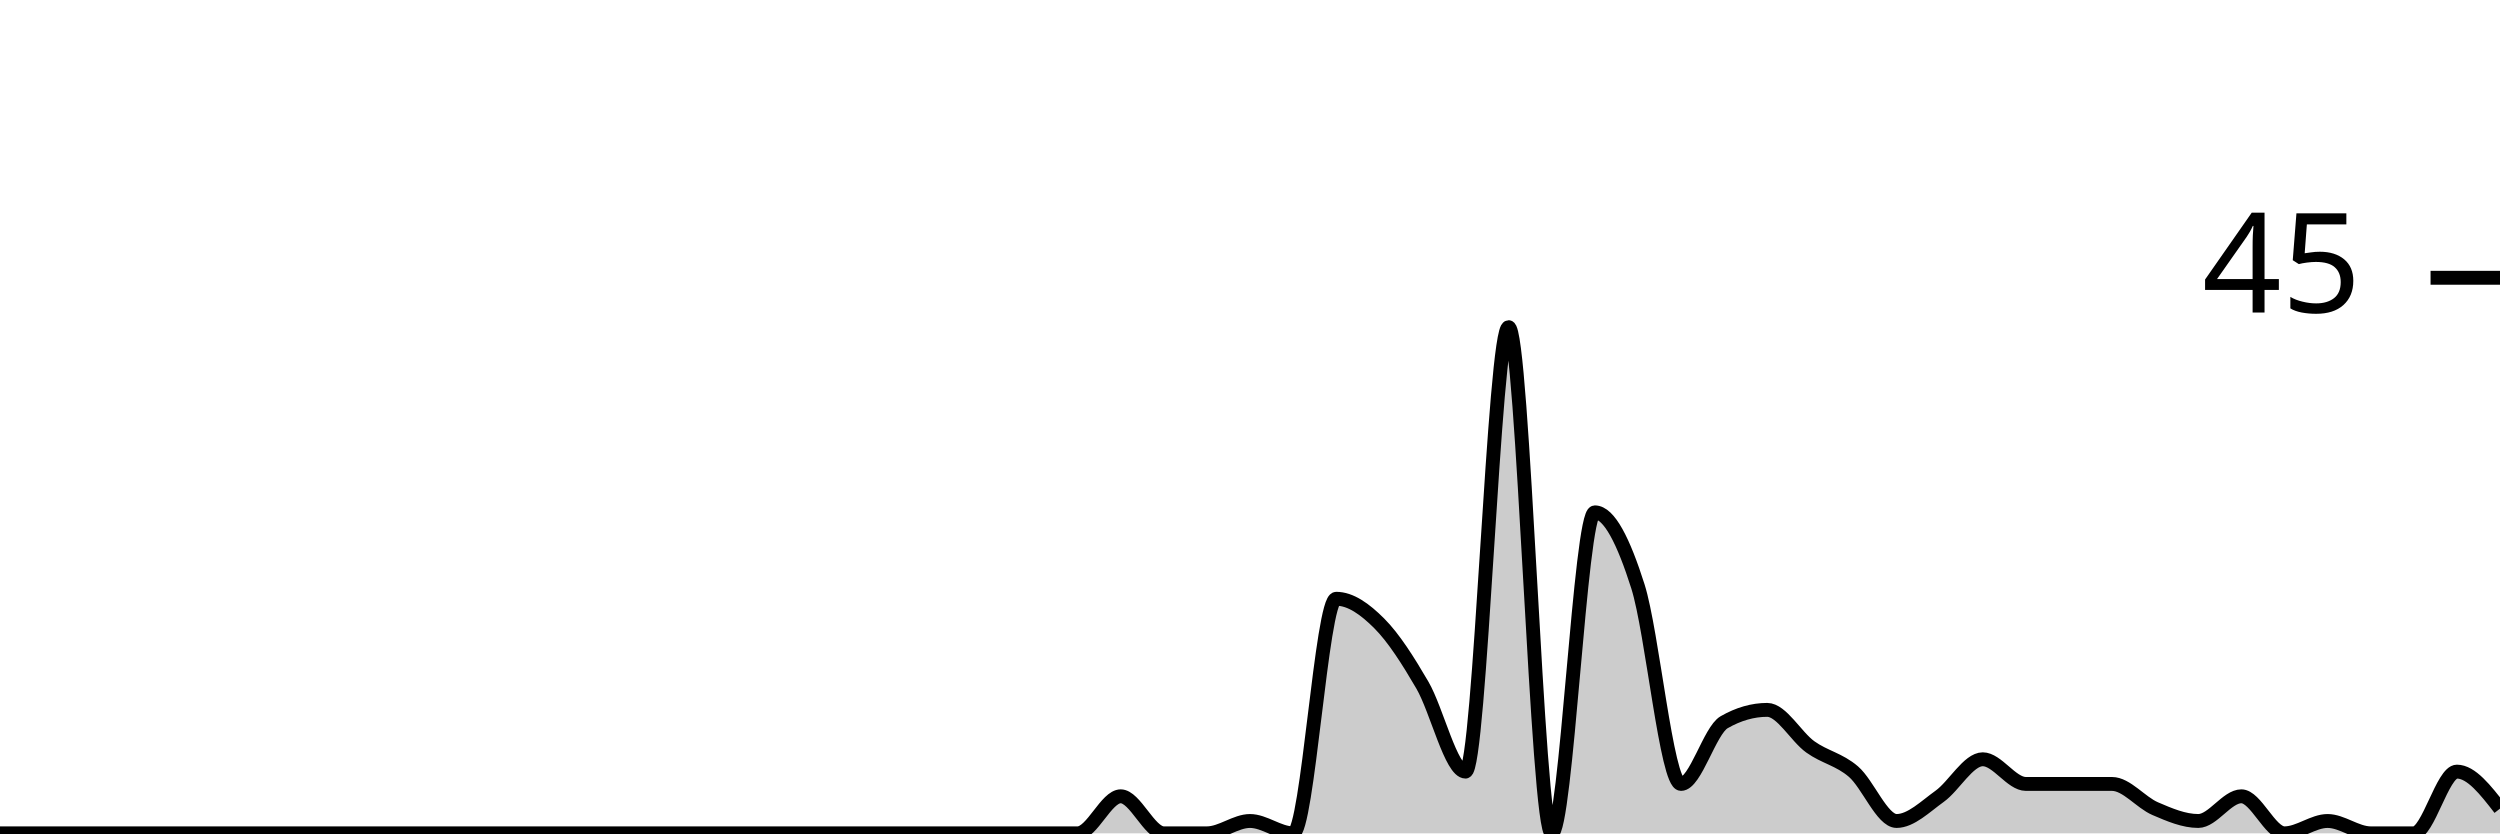
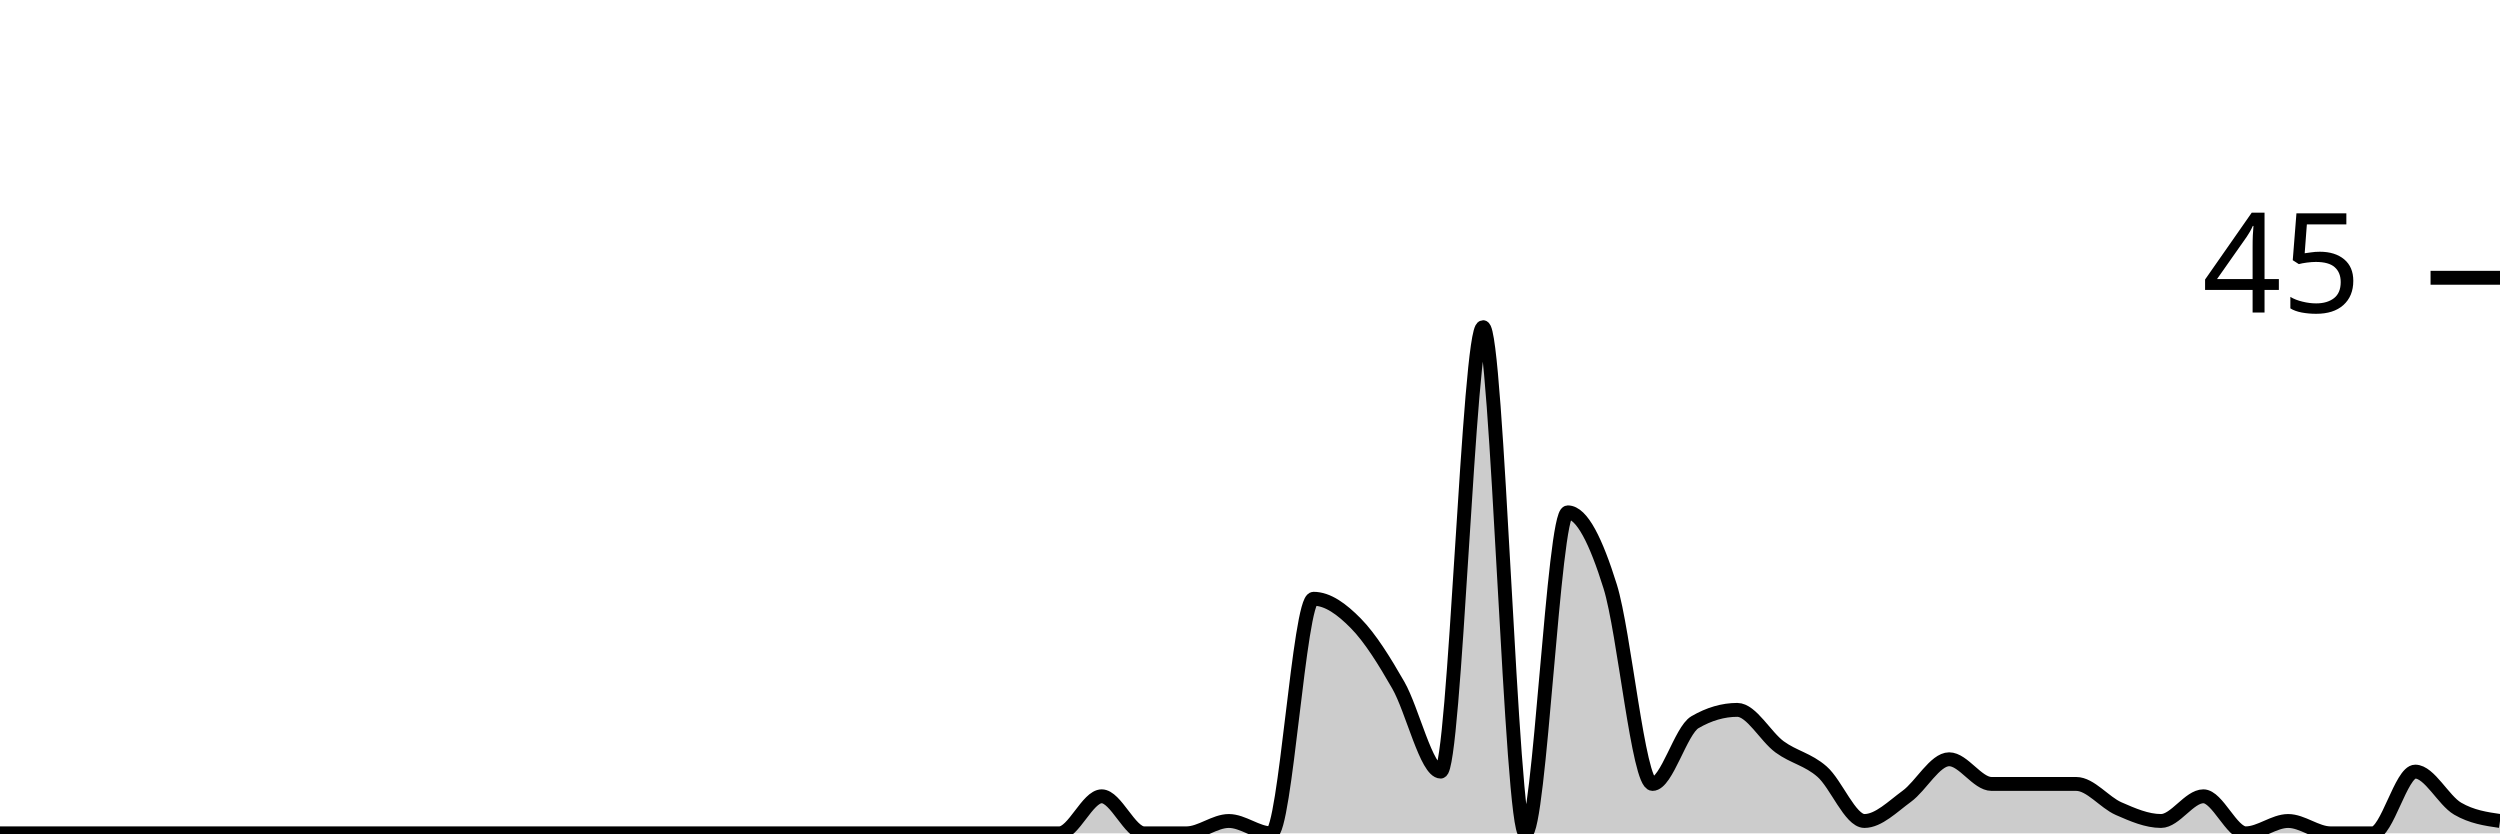
<svg xmlns="http://www.w3.org/2000/svg" viewBox="0 0 180 60">
  <g transform="translate(0,20)">
-     <path class="area" fill="rgba(0, 0, 0, 0.2)" d="M0,40C1.034,40,2.069,40,3.103,40C4.138,40,5.172,40,6.207,40C7.241,40,8.276,40,9.31,40C10.345,40,11.379,40,12.414,40C13.448,40,14.483,40,15.517,40C16.552,40,17.586,40,18.621,40C19.655,40,20.69,40,21.724,40C22.759,40,23.793,40,24.828,40C25.862,40,26.897,40,27.931,40C28.966,40,30,40,31.034,40C32.069,40,33.103,40,34.138,40C35.172,40,36.207,40,37.241,40C38.276,40,39.31,40,40.345,40C41.379,40,42.414,40,43.448,40C44.483,40,45.517,40,46.552,40C47.586,40,48.621,40,49.655,40C50.69,40,51.724,40,52.759,40C53.793,40,54.828,40,55.862,40C56.897,40,57.931,40,58.966,40C60,40,61.034,40,62.069,40C63.103,40,64.138,40,65.172,40C66.207,40,67.241,40,68.276,40C69.31,40,70.345,40,71.379,40C72.414,40,73.448,40,74.483,40C75.517,40,76.552,40,77.586,40C78.621,40,79.655,37.333,80.69,37.333C81.724,37.333,82.759,40,83.793,40C84.828,40,85.862,40,86.897,40C87.931,40,88.966,39.111,90,39.111C91.034,39.111,92.069,40,93.103,40C94.138,40,95.172,23.111,96.207,23.111C97.241,23.111,98.276,23.852,99.31,24.889C100.345,25.926,101.379,27.556,102.414,29.333C103.448,31.111,104.483,35.556,105.517,35.556C106.552,35.556,107.586,3.556,108.621,3.556C109.655,3.556,110.69,40,111.724,40C112.759,40,113.793,16.889,114.828,16.889C115.862,16.889,116.897,18.963,117.931,22.222C118.966,25.481,120,36.444,121.034,36.444C122.069,36.444,123.103,32.593,124.138,32C125.172,31.407,126.207,31.111,127.241,31.111C128.276,31.111,129.31,33.037,130.345,33.778C131.379,34.519,132.414,34.667,133.448,35.556C134.483,36.444,135.517,39.111,136.552,39.111C137.586,39.111,138.621,38.074,139.655,37.333C140.69,36.593,141.724,34.667,142.759,34.667C143.793,34.667,144.828,36.444,145.862,36.444C146.897,36.444,147.931,36.444,148.966,36.444C150,36.444,151.034,36.444,152.069,36.444C153.103,36.444,154.138,37.778,155.172,38.222C156.207,38.667,157.241,39.111,158.276,39.111C159.31,39.111,160.345,37.333,161.379,37.333C162.414,37.333,163.448,40,164.483,40C165.517,40,166.552,39.111,167.586,39.111C168.621,39.111,169.655,40,170.69,40C171.724,40,172.759,40,173.793,40C174.828,40,175.862,35.556,176.897,35.556C177.931,35.556,178.966,36.889,180,38.222L180,40C178.966,40,177.931,40,176.897,40C175.862,40,174.828,40,173.793,40C172.759,40,171.724,40,170.69,40C169.655,40,168.621,40,167.586,40C166.552,40,165.517,40,164.483,40C163.448,40,162.414,40,161.379,40C160.345,40,159.31,40,158.276,40C157.241,40,156.207,40,155.172,40C154.138,40,153.103,40,152.069,40C151.034,40,150,40,148.966,40C147.931,40,146.897,40,145.862,40C144.828,40,143.793,40,142.759,40C141.724,40,140.69,40,139.655,40C138.621,40,137.586,40,136.552,40C135.517,40,134.483,40,133.448,40C132.414,40,131.379,40,130.345,40C129.31,40,128.276,40,127.241,40C126.207,40,125.172,40,124.138,40C123.103,40,122.069,40,121.034,40C120,40,118.966,40,117.931,40C116.897,40,115.862,40,114.828,40C113.793,40,112.759,40,111.724,40C110.69,40,109.655,40,108.621,40C107.586,40,106.552,40,105.517,40C104.483,40,103.448,40,102.414,40C101.379,40,100.345,40,99.31,40C98.276,40,97.241,40,96.207,40C95.172,40,94.138,40,93.103,40C92.069,40,91.034,40,90,40C88.966,40,87.931,40,86.897,40C85.862,40,84.828,40,83.793,40C82.759,40,81.724,40,80.69,40C79.655,40,78.621,40,77.586,40C76.552,40,75.517,40,74.483,40C73.448,40,72.414,40,71.379,40C70.345,40,69.31,40,68.276,40C67.241,40,66.207,40,65.172,40C64.138,40,63.103,40,62.069,40C61.034,40,60,40,58.966,40C57.931,40,56.897,40,55.862,40C54.828,40,53.793,40,52.759,40C51.724,40,50.69,40,49.655,40C48.621,40,47.586,40,46.552,40C45.517,40,44.483,40,43.448,40C42.414,40,41.379,40,40.345,40C39.31,40,38.276,40,37.241,40C36.207,40,35.172,40,34.138,40C33.103,40,32.069,40,31.034,40C30,40,28.966,40,27.931,40C26.897,40,25.862,40,24.828,40C23.793,40,22.759,40,21.724,40C20.69,40,19.655,40,18.621,40C17.586,40,16.552,40,15.517,40C14.483,40,13.448,40,12.414,40C11.379,40,10.345,40,9.31,40C8.276,40,7.241,40,6.207,40C5.172,40,4.138,40,3.103,40C2.069,40,1.034,40,0,40Z" />
-     <path class="line" stroke="black" fill="none" d="M0,40C1.034,40,2.069,40,3.103,40C4.138,40,5.172,40,6.207,40C7.241,40,8.276,40,9.31,40C10.345,40,11.379,40,12.414,40C13.448,40,14.483,40,15.517,40C16.552,40,17.586,40,18.621,40C19.655,40,20.69,40,21.724,40C22.759,40,23.793,40,24.828,40C25.862,40,26.897,40,27.931,40C28.966,40,30,40,31.034,40C32.069,40,33.103,40,34.138,40C35.172,40,36.207,40,37.241,40C38.276,40,39.31,40,40.345,40C41.379,40,42.414,40,43.448,40C44.483,40,45.517,40,46.552,40C47.586,40,48.621,40,49.655,40C50.69,40,51.724,40,52.759,40C53.793,40,54.828,40,55.862,40C56.897,40,57.931,40,58.966,40C60,40,61.034,40,62.069,40C63.103,40,64.138,40,65.172,40C66.207,40,67.241,40,68.276,40C69.31,40,70.345,40,71.379,40C72.414,40,73.448,40,74.483,40C75.517,40,76.552,40,77.586,40C78.621,40,79.655,37.333,80.69,37.333C81.724,37.333,82.759,40,83.793,40C84.828,40,85.862,40,86.897,40C87.931,40,88.966,39.111,90,39.111C91.034,39.111,92.069,40,93.103,40C94.138,40,95.172,23.111,96.207,23.111C97.241,23.111,98.276,23.852,99.31,24.889C100.345,25.926,101.379,27.556,102.414,29.333C103.448,31.111,104.483,35.556,105.517,35.556C106.552,35.556,107.586,3.556,108.621,3.556C109.655,3.556,110.69,40,111.724,40C112.759,40,113.793,16.889,114.828,16.889C115.862,16.889,116.897,18.963,117.931,22.222C118.966,25.481,120,36.444,121.034,36.444C122.069,36.444,123.103,32.593,124.138,32C125.172,31.407,126.207,31.111,127.241,31.111C128.276,31.111,129.31,33.037,130.345,33.778C131.379,34.519,132.414,34.667,133.448,35.556C134.483,36.444,135.517,39.111,136.552,39.111C137.586,39.111,138.621,38.074,139.655,37.333C140.69,36.593,141.724,34.667,142.759,34.667C143.793,34.667,144.828,36.444,145.862,36.444C146.897,36.444,147.931,36.444,148.966,36.444C150,36.444,151.034,36.444,152.069,36.444C153.103,36.444,154.138,37.778,155.172,38.222C156.207,38.667,157.241,39.111,158.276,39.111C159.31,39.111,160.345,37.333,161.379,37.333C162.414,37.333,163.448,40,164.483,40C165.517,40,166.552,39.111,167.586,39.111C168.621,39.111,169.655,40,170.69,40C171.724,40,172.759,40,173.793,40C174.828,40,175.862,35.556,176.897,35.556C177.931,35.556,178.966,36.889,180,38.222" />
+     <path class="area" fill="rgba(0, 0, 0, 0.2)" d="M0,40C1.017,40,2.034,40,3.051,40C4.068,40,5.085,40,6.102,40C7.119,40,8.136,40,9.153,40C10.169,40,11.186,40,12.203,40C13.22,40,14.237,40,15.254,40C16.271,40,17.288,40,18.305,40C19.322,40,20.339,40,21.356,40C22.373,40,23.39,40,24.407,40C25.424,40,26.441,40,27.458,40C28.475,40,29.492,40,30.508,40C31.525,40,32.542,40,33.559,40C34.576,40,35.593,40,36.61,40C37.627,40,38.644,40,39.661,40C40.678,40,41.695,40,42.712,40C43.729,40,44.746,40,45.763,40C46.78,40,47.797,40,48.814,40C49.831,40,50.847,40,51.864,40C52.881,40,53.898,40,54.915,40C55.932,40,56.949,40,57.966,40C58.983,40,60,40,61.017,40C62.034,40,63.051,40,64.068,40C65.085,40,66.102,40,67.119,40C68.136,40,69.153,40,70.169,40C71.186,40,72.203,40,73.22,40C74.237,40,75.254,40,76.271,40C77.288,40,78.305,37.333,79.322,37.333C80.339,37.333,81.356,40,82.373,40C83.39,40,84.407,40,85.424,40C86.441,40,87.458,39.111,88.475,39.111C89.492,39.111,90.508,40,91.525,40C92.542,40,93.559,23.111,94.576,23.111C95.593,23.111,96.61,23.852,97.627,24.889C98.644,25.926,99.661,27.556,100.678,29.333C101.695,31.111,102.712,35.556,103.729,35.556C104.746,35.556,105.763,3.556,106.78,3.556C107.797,3.556,108.814,40,109.831,40C110.847,40,111.864,16.889,112.881,16.889C113.898,16.889,114.915,18.963,115.932,22.222C116.949,25.481,117.966,36.444,118.983,36.444C120,36.444,121.017,32.593,122.034,32C123.051,31.407,124.068,31.111,125.085,31.111C126.102,31.111,127.119,33.037,128.136,33.778C129.153,34.519,130.169,34.667,131.186,35.556C132.203,36.444,133.22,39.111,134.237,39.111C135.254,39.111,136.271,38.074,137.288,37.333C138.305,36.593,139.322,34.667,140.339,34.667C141.356,34.667,142.373,36.444,143.39,36.444C144.407,36.444,145.424,36.444,146.441,36.444C147.458,36.444,148.475,36.444,149.492,36.444C150.508,36.444,151.525,37.778,152.542,38.222C153.559,38.667,154.576,39.111,155.593,39.111C156.61,39.111,157.627,37.333,158.644,37.333C159.661,37.333,160.678,40,161.695,40C162.712,40,163.729,39.111,164.746,39.111C165.763,39.111,166.78,40,167.797,40C168.814,40,169.831,40,170.847,40C171.864,40,172.881,35.556,173.898,35.556C174.915,35.556,175.932,37.63,176.949,38.222C177.966,38.815,178.983,38.963,180,39.111L180,40C178.983,40,177.966,40,176.949,40C175.932,40,174.915,40,173.898,40C172.881,40,171.864,40,170.847,40C169.831,40,168.814,40,167.797,40C166.78,40,165.763,40,164.746,40C163.729,40,162.712,40,161.695,40C160.678,40,159.661,40,158.644,40C157.627,40,156.61,40,155.593,40C154.576,40,153.559,40,152.542,40C151.525,40,150.508,40,149.492,40C148.475,40,147.458,40,146.441,40C145.424,40,144.407,40,143.39,40C142.373,40,141.356,40,140.339,40C139.322,40,138.305,40,137.288,40C136.271,40,135.254,40,134.237,40C133.22,40,132.203,40,131.186,40C130.169,40,129.153,40,128.136,40C127.119,40,126.102,40,125.085,40C124.068,40,123.051,40,122.034,40C121.017,40,120,40,118.983,40C117.966,40,116.949,40,115.932,40C114.915,40,113.898,40,112.881,40C111.864,40,110.847,40,109.831,40C108.814,40,107.797,40,106.78,40C105.763,40,104.746,40,103.729,40C102.712,40,101.695,40,100.678,40C99.661,40,98.644,40,97.627,40C96.61,40,95.593,40,94.576,40C93.559,40,92.542,40,91.525,40C90.508,40,89.492,40,88.475,40C87.458,40,86.441,40,85.424,40C84.407,40,83.39,40,82.373,40C81.356,40,80.339,40,79.322,40C78.305,40,77.288,40,76.271,40C75.254,40,74.237,40,73.22,40C72.203,40,71.186,40,70.169,40C69.153,40,68.136,40,67.119,40C66.102,40,65.085,40,64.068,40C63.051,40,62.034,40,61.017,40C60,40,58.983,40,57.966,40C56.949,40,55.932,40,54.915,40C53.898,40,52.881,40,51.864,40C50.847,40,49.831,40,48.814,40C47.797,40,46.78,40,45.763,40C44.746,40,43.729,40,42.712,40C41.695,40,40.678,40,39.661,40C38.644,40,37.627,40,36.61,40C35.593,40,34.576,40,33.559,40C32.542,40,31.525,40,30.508,40C29.492,40,28.475,40,27.458,40C26.441,40,25.424,40,24.407,40C23.39,40,22.373,40,21.356,40C20.339,40,19.322,40,18.305,40C17.288,40,16.271,40,15.254,40C14.237,40,13.22,40,12.203,40C11.186,40,10.169,40,9.153,40C8.136,40,7.119,40,6.102,40C5.085,40,4.068,40,3.051,40C2.034,40,1.017,40,0,40Z" />
+     <path class="line" stroke="black" fill="none" d="M0,40C1.017,40,2.034,40,3.051,40C4.068,40,5.085,40,6.102,40C7.119,40,8.136,40,9.153,40C10.169,40,11.186,40,12.203,40C13.22,40,14.237,40,15.254,40C16.271,40,17.288,40,18.305,40C19.322,40,20.339,40,21.356,40C22.373,40,23.39,40,24.407,40C25.424,40,26.441,40,27.458,40C28.475,40,29.492,40,30.508,40C31.525,40,32.542,40,33.559,40C34.576,40,35.593,40,36.61,40C37.627,40,38.644,40,39.661,40C40.678,40,41.695,40,42.712,40C43.729,40,44.746,40,45.763,40C46.78,40,47.797,40,48.814,40C49.831,40,50.847,40,51.864,40C52.881,40,53.898,40,54.915,40C55.932,40,56.949,40,57.966,40C58.983,40,60,40,61.017,40C62.034,40,63.051,40,64.068,40C65.085,40,66.102,40,67.119,40C68.136,40,69.153,40,70.169,40C71.186,40,72.203,40,73.22,40C74.237,40,75.254,40,76.271,40C77.288,40,78.305,37.333,79.322,37.333C80.339,37.333,81.356,40,82.373,40C83.39,40,84.407,40,85.424,40C86.441,40,87.458,39.111,88.475,39.111C89.492,39.111,90.508,40,91.525,40C92.542,40,93.559,23.111,94.576,23.111C95.593,23.111,96.61,23.852,97.627,24.889C98.644,25.926,99.661,27.556,100.678,29.333C101.695,31.111,102.712,35.556,103.729,35.556C104.746,35.556,105.763,3.556,106.78,3.556C107.797,3.556,108.814,40,109.831,40C110.847,40,111.864,16.889,112.881,16.889C113.898,16.889,114.915,18.963,115.932,22.222C116.949,25.481,117.966,36.444,118.983,36.444C120,36.444,121.017,32.593,122.034,32C123.051,31.407,124.068,31.111,125.085,31.111C126.102,31.111,127.119,33.037,128.136,33.778C129.153,34.519,130.169,34.667,131.186,35.556C132.203,36.444,133.22,39.111,134.237,39.111C135.254,39.111,136.271,38.074,137.288,37.333C138.305,36.593,139.322,34.667,140.339,34.667C141.356,34.667,142.373,36.444,143.39,36.444C144.407,36.444,145.424,36.444,146.441,36.444C147.458,36.444,148.475,36.444,149.492,36.444C150.508,36.444,151.525,37.778,152.542,38.222C153.559,38.667,154.576,39.111,155.593,39.111C156.61,39.111,157.627,37.333,158.644,37.333C159.661,37.333,160.678,40,161.695,40C162.712,40,163.729,39.111,164.746,39.111C165.763,39.111,166.78,40,167.797,40C168.814,40,169.831,40,170.847,40C171.864,40,172.881,35.556,173.898,35.556C174.915,35.556,175.932,37.63,176.949,38.222C177.966,38.815,178.983,38.963,180,39.111" />
    <path class="axis-ceiling" stroke-width="1" stroke="black" fill="none" d="M175,0L180,0" />
    <text class="axis-ceiling-label" font-family="sans-serif" text-anchor="end" font-size="10px" x="170" y="2.5">45</text>
  </g>
</svg>
